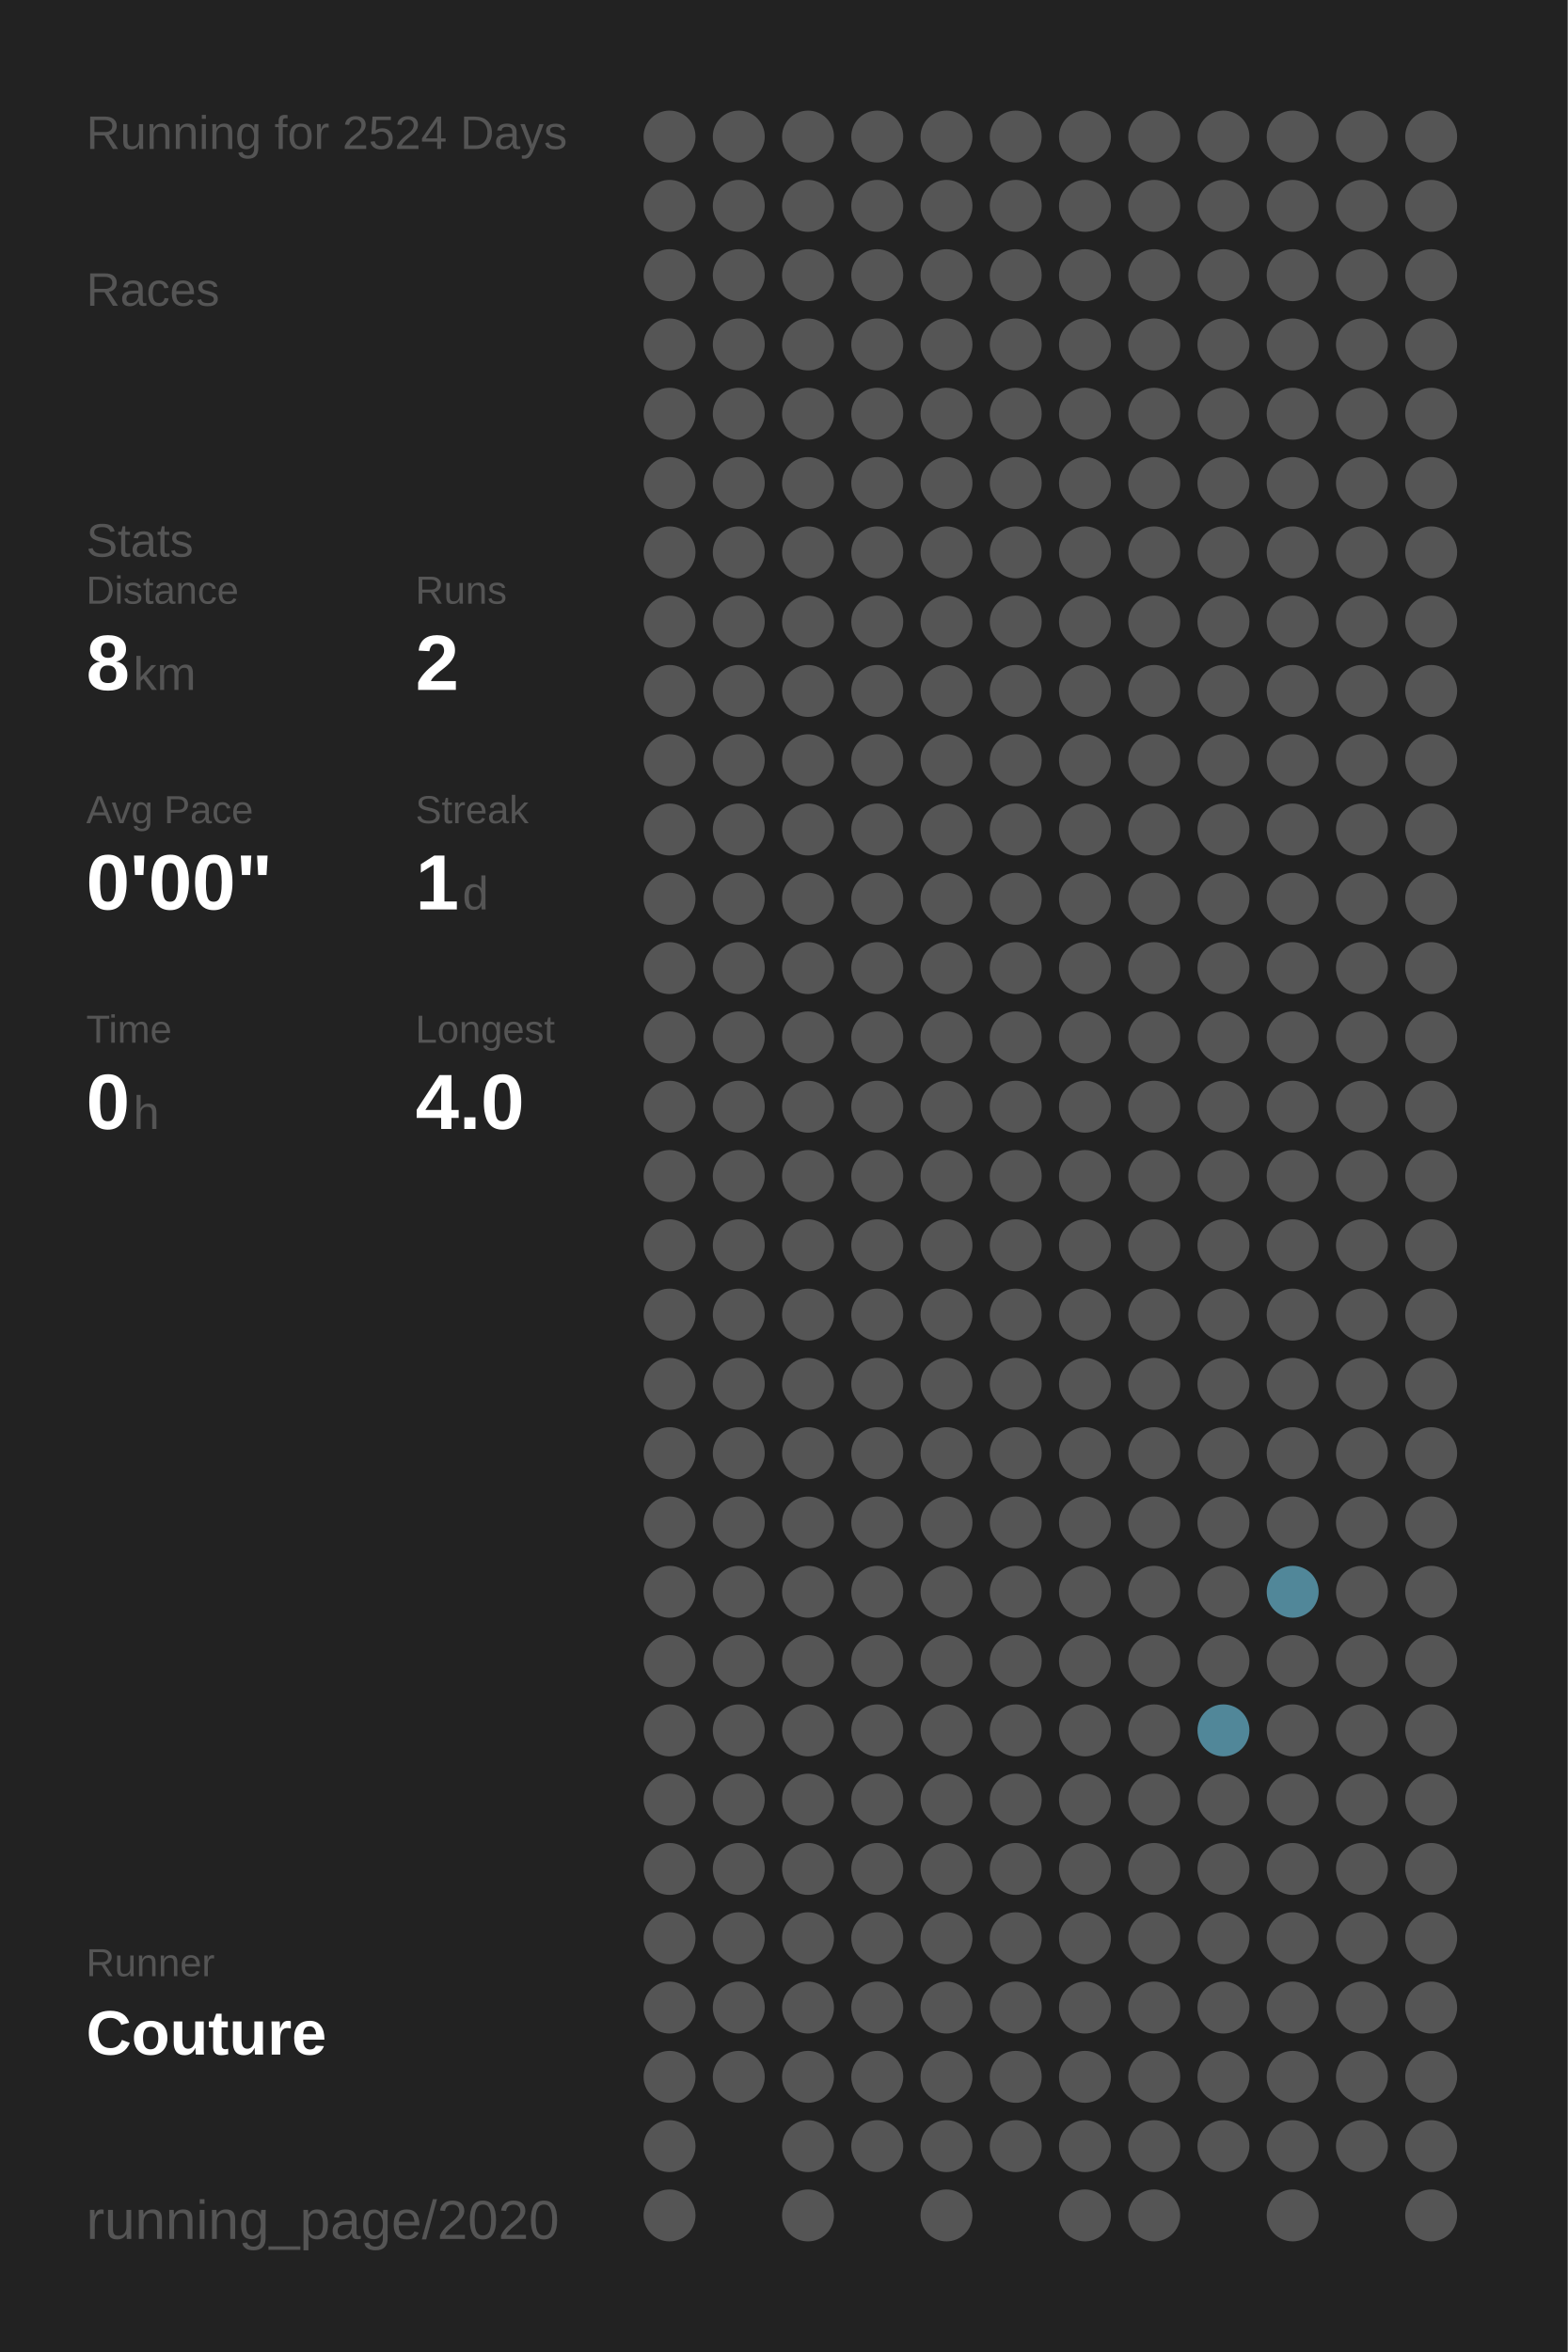
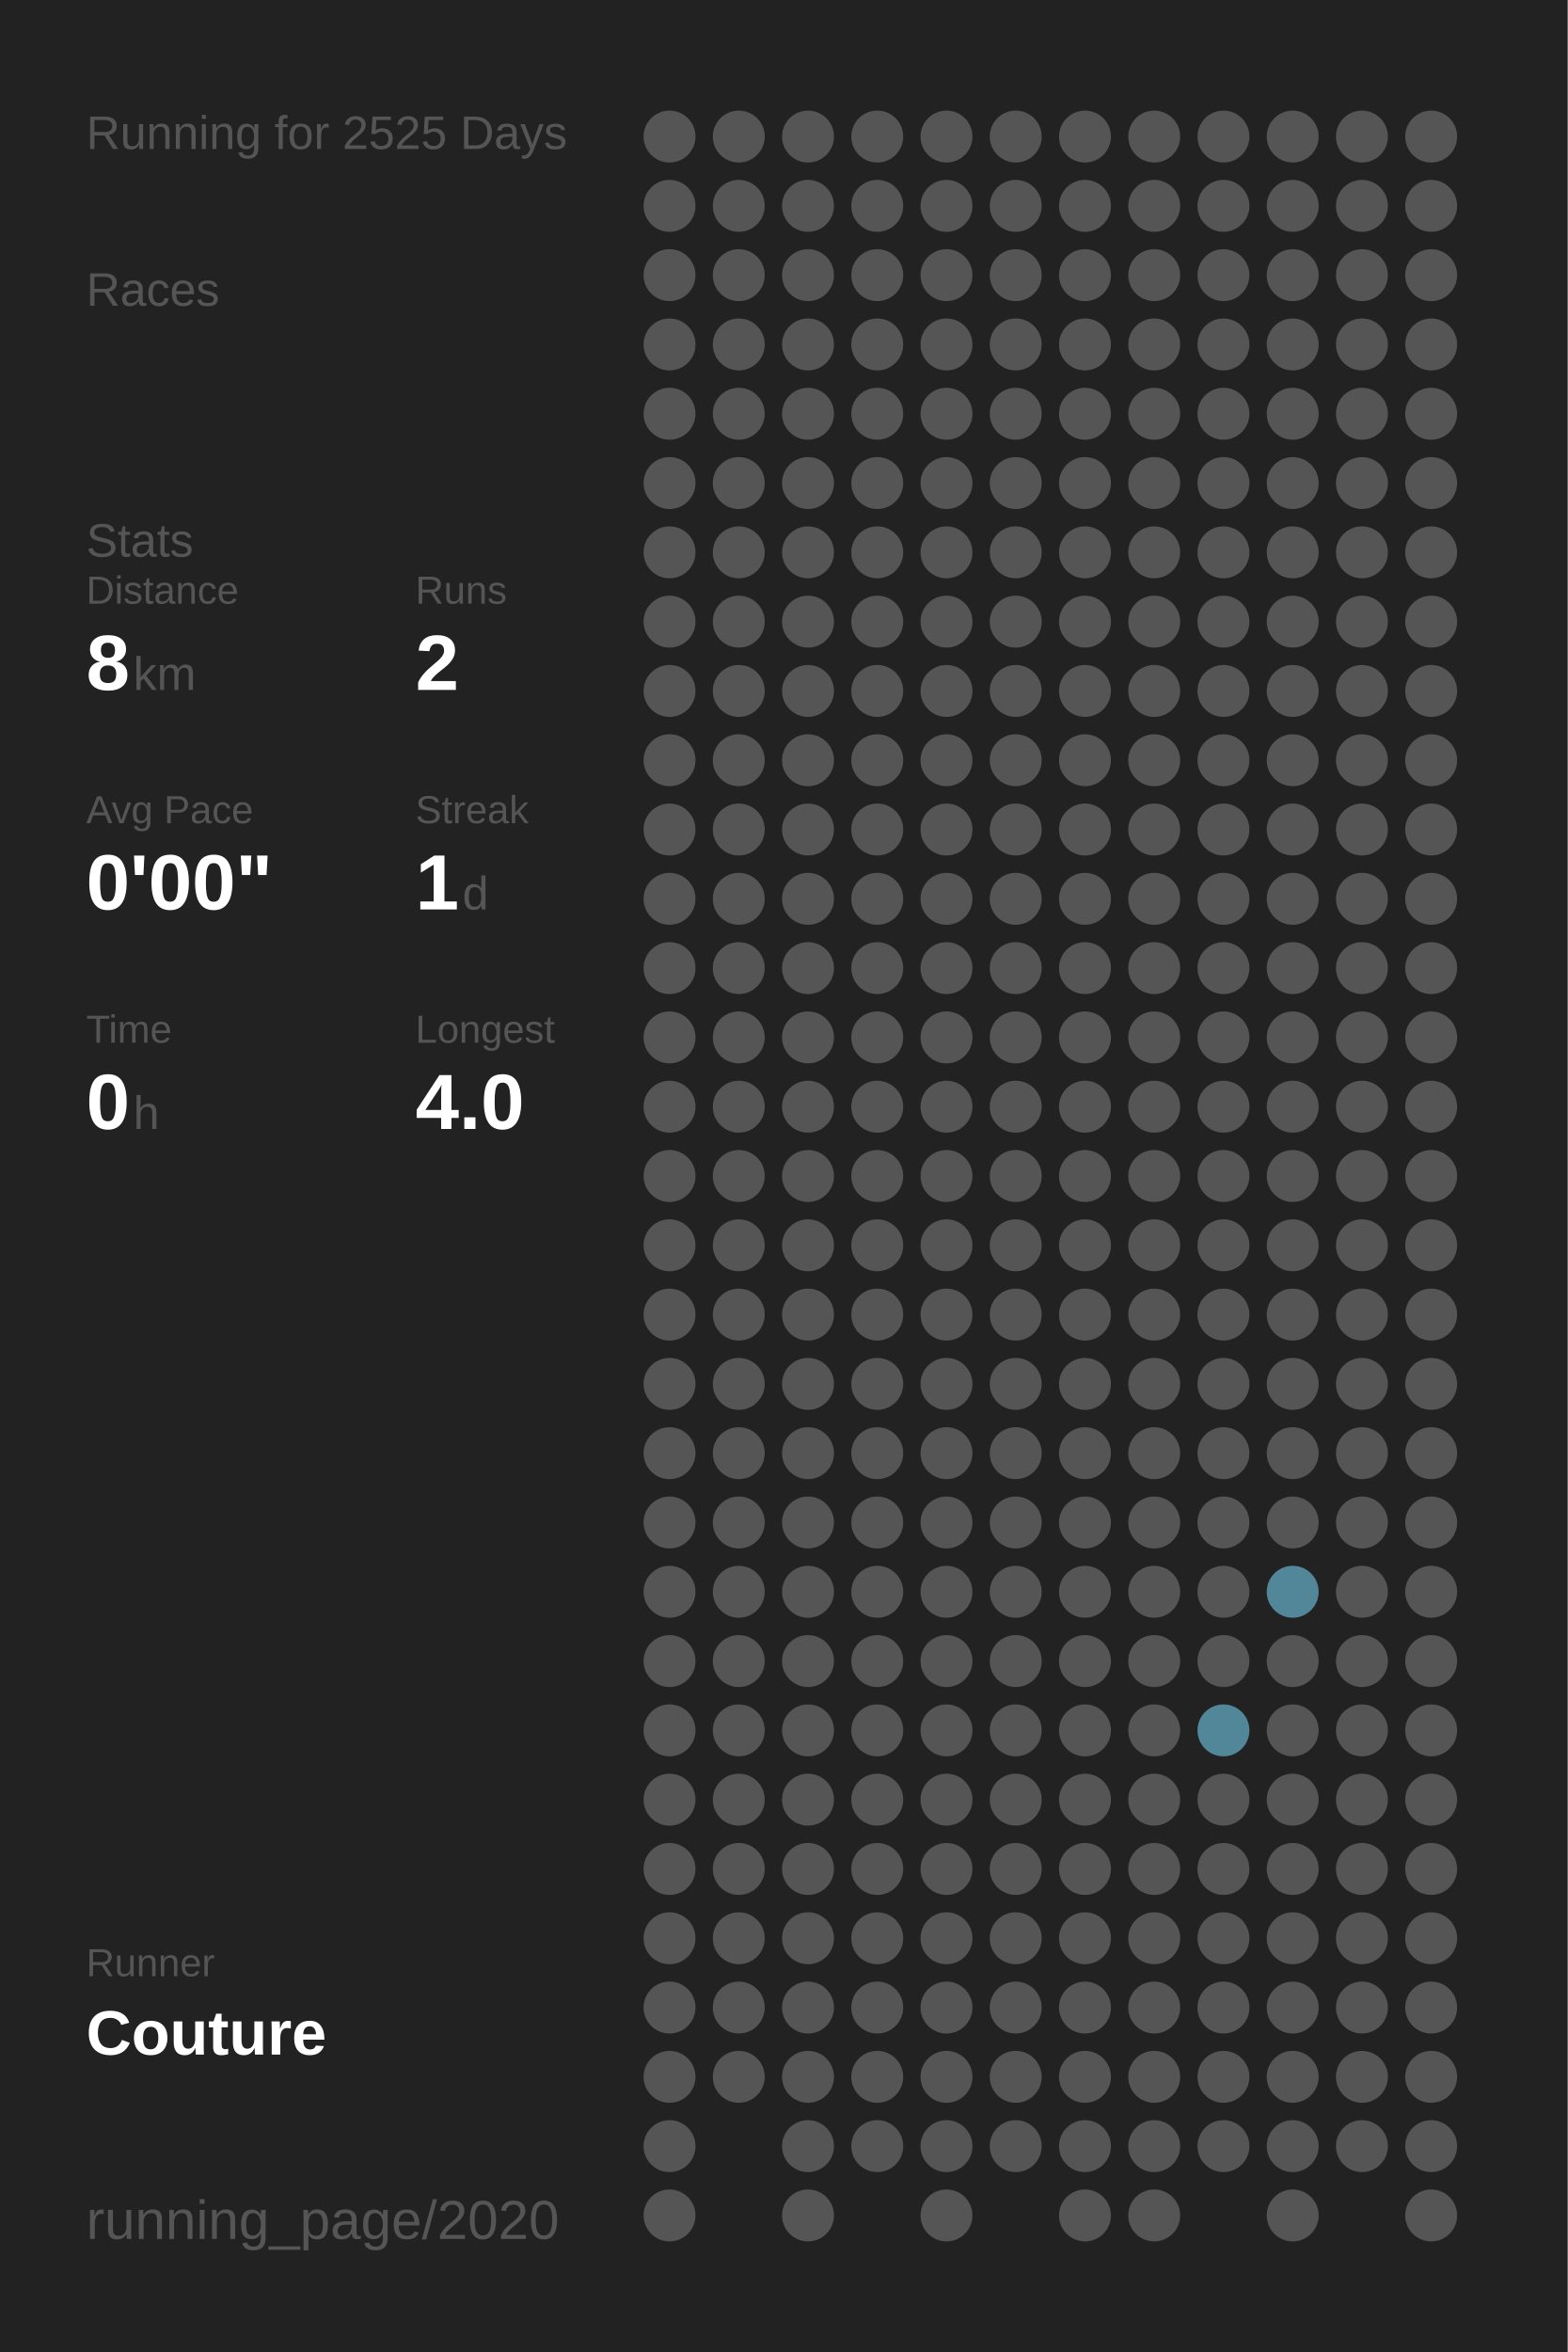
<svg xmlns="http://www.w3.org/2000/svg" baseProfile="full" height="300mm" version="1.1" viewBox="0,0,200,300" width="200mm">
  <defs />
  <rect fill="#222222" height="300" width="200" x="0" y="0" />
-   <text fill="#555555" style="font-size:6px; font-family:Arial;" x="11" y="19">Running for 2524 Days</text>
+   <text fill="#555555" style="font-size:6px; font-family:Arial;" x="11" y="19">Running for 2525 Days</text>
  <text fill="#555555" style="font-size:6px; font-family:Arial;" x="11" y="39">Races</text>
  <text fill="#555555" style="font-size:6px; font-family:Arial;" x="11" y="71">Stats</text>
  <text fill="#555555" style="font-size:5px; font-family:Arial;" x="11" y="77">Distance</text>
  <text fill="#FFFFFF" style="font-size:10px; font-family:Arial; font-weight:bold;" x="11" y="88">8</text>
  <text fill="#555555" style="font-size:6px; font-family:Arial;" x="17" y="88">km</text>
  <text fill="#555555" style="font-size:5px; font-family:Arial;" x="53" y="77">Runs</text>
  <text fill="#FFFFFF" style="font-size:10px; font-family:Arial; font-weight:bold;" x="53" y="88">2</text>
  <text fill="#555555" style="font-size:5px; font-family:Arial;" x="11" y="105">Avg Pace</text>
  <text fill="#FFFFFF" style="font-size:10px; font-family:Arial; font-weight:bold;" x="11" y="116">0'00"</text>
  <text fill="#555555" style="font-size:5px; font-family:Arial;" x="53" y="105">Streak</text>
  <text fill="#FFFFFF" style="font-size:10px; font-family:Arial; font-weight:bold;" x="53" y="116">1</text>
  <text fill="#555555" style="font-size:6px; font-family:Arial;" x="59" y="116">d</text>
  <text fill="#555555" style="font-size:5px; font-family:Arial;" x="11" y="133">Time</text>
  <text fill="#FFFFFF" style="font-size:10px; font-family:Arial; font-weight:bold;" x="11" y="144">0</text>
  <text fill="#555555" style="font-size:6px; font-family:Arial;" x="17" y="144">h</text>
  <text fill="#555555" style="font-size:5px; font-family:Arial;" x="53" y="133">Longest</text>
  <text fill="#FFFFFF" style="font-size:10px; font-family:Arial; font-weight:bold;" x="53" y="144">4.0</text>
  <text fill="#555555" style="font-size:5px; font-family:Arial;" x="11" y="252.065">Runner</text>
  <text fill="#FFFFFF" style="font-size:8px; font-family:Arial; font-weight:bold;" x="11" y="262.065">Couture</text>
  <text fill="#555555" style="font-size:7px; font-family:Arial;" x="11" y="285.581">running_page/2020</text>
  <circle cx="85.417" cy="17.419" fill="#555555" r="3.312" />
  <circle cx="85.417" cy="26.258" fill="#555555" r="3.312" />
  <circle cx="85.417" cy="35.097" fill="#555555" r="3.312" />
  <circle cx="85.417" cy="43.935" fill="#555555" r="3.312" />
  <circle cx="85.417" cy="52.774" fill="#555555" r="3.312" />
  <circle cx="85.417" cy="61.613" fill="#555555" r="3.312" />
  <circle cx="85.417" cy="70.452" fill="#555555" r="3.312" />
  <circle cx="85.417" cy="79.29" fill="#555555" r="3.312" />
  <circle cx="85.417" cy="88.129" fill="#555555" r="3.312" />
  <circle cx="85.417" cy="96.968" fill="#555555" r="3.312" />
  <circle cx="85.417" cy="105.806" fill="#555555" r="3.312" />
  <circle cx="85.417" cy="114.645" fill="#555555" r="3.312" />
  <circle cx="85.417" cy="123.484" fill="#555555" r="3.312" />
  <circle cx="85.417" cy="132.323" fill="#555555" r="3.312" />
  <circle cx="85.417" cy="141.161" fill="#555555" r="3.312" />
  <circle cx="85.417" cy="150" fill="#555555" r="3.312" />
  <circle cx="85.417" cy="158.839" fill="#555555" r="3.312" />
  <circle cx="85.417" cy="167.677" fill="#555555" r="3.312" />
  <circle cx="85.417" cy="176.516" fill="#555555" r="3.312" />
  <circle cx="85.417" cy="185.355" fill="#555555" r="3.312" />
  <circle cx="85.417" cy="194.194" fill="#555555" r="3.312" />
  <circle cx="85.417" cy="203.032" fill="#555555" r="3.312" />
  <circle cx="85.417" cy="211.871" fill="#555555" r="3.312" />
  <circle cx="85.417" cy="220.71" fill="#555555" r="3.312" />
  <circle cx="85.417" cy="229.548" fill="#555555" r="3.312" />
  <circle cx="85.417" cy="238.387" fill="#555555" r="3.312" />
  <circle cx="85.417" cy="247.226" fill="#555555" r="3.312" />
  <circle cx="85.417" cy="256.065" fill="#555555" r="3.312" />
  <circle cx="85.417" cy="264.903" fill="#555555" r="3.312" />
  <circle cx="85.417" cy="273.742" fill="#555555" r="3.312" />
  <circle cx="85.417" cy="282.581" fill="#555555" r="3.312" />
  <circle cx="94.25" cy="17.419" fill="#555555" r="3.312" />
  <circle cx="94.25" cy="26.258" fill="#555555" r="3.312" />
  <circle cx="94.25" cy="35.097" fill="#555555" r="3.312" />
  <circle cx="94.25" cy="43.935" fill="#555555" r="3.312" />
  <circle cx="94.25" cy="52.774" fill="#555555" r="3.312" />
  <circle cx="94.25" cy="61.613" fill="#555555" r="3.312" />
  <circle cx="94.25" cy="70.452" fill="#555555" r="3.312" />
  <circle cx="94.25" cy="79.29" fill="#555555" r="3.312" />
  <circle cx="94.25" cy="88.129" fill="#555555" r="3.312" />
  <circle cx="94.25" cy="96.968" fill="#555555" r="3.312" />
  <circle cx="94.25" cy="105.806" fill="#555555" r="3.312" />
  <circle cx="94.25" cy="114.645" fill="#555555" r="3.312" />
  <circle cx="94.25" cy="123.484" fill="#555555" r="3.312" />
  <circle cx="94.25" cy="132.323" fill="#555555" r="3.312" />
  <circle cx="94.25" cy="141.161" fill="#555555" r="3.312" />
  <circle cx="94.25" cy="150" fill="#555555" r="3.312" />
  <circle cx="94.25" cy="158.839" fill="#555555" r="3.312" />
  <circle cx="94.25" cy="167.677" fill="#555555" r="3.312" />
  <circle cx="94.25" cy="176.516" fill="#555555" r="3.312" />
  <circle cx="94.25" cy="185.355" fill="#555555" r="3.312" />
  <circle cx="94.25" cy="194.194" fill="#555555" r="3.312" />
  <circle cx="94.25" cy="203.032" fill="#555555" r="3.312" />
  <circle cx="94.25" cy="211.871" fill="#555555" r="3.312" />
  <circle cx="94.25" cy="220.71" fill="#555555" r="3.312" />
  <circle cx="94.25" cy="229.548" fill="#555555" r="3.312" />
  <circle cx="94.25" cy="238.387" fill="#555555" r="3.312" />
  <circle cx="94.25" cy="247.226" fill="#555555" r="3.312" />
  <circle cx="94.25" cy="256.065" fill="#555555" r="3.312" />
  <circle cx="94.25" cy="264.903" fill="#555555" r="3.312" />
  <circle cx="103.083" cy="17.419" fill="#555555" r="3.312" />
  <circle cx="103.083" cy="26.258" fill="#555555" r="3.312" />
  <circle cx="103.083" cy="35.097" fill="#555555" r="3.312" />
  <circle cx="103.083" cy="43.935" fill="#555555" r="3.312" />
  <circle cx="103.083" cy="52.774" fill="#555555" r="3.312" />
  <circle cx="103.083" cy="61.613" fill="#555555" r="3.312" />
  <circle cx="103.083" cy="70.452" fill="#555555" r="3.312" />
  <circle cx="103.083" cy="79.29" fill="#555555" r="3.312" />
  <circle cx="103.083" cy="88.129" fill="#555555" r="3.312" />
  <circle cx="103.083" cy="96.968" fill="#555555" r="3.312" />
  <circle cx="103.083" cy="105.806" fill="#555555" r="3.312" />
  <circle cx="103.083" cy="114.645" fill="#555555" r="3.312" />
  <circle cx="103.083" cy="123.484" fill="#555555" r="3.312" />
  <circle cx="103.083" cy="132.323" fill="#555555" r="3.312" />
  <circle cx="103.083" cy="141.161" fill="#555555" r="3.312" />
  <circle cx="103.083" cy="150" fill="#555555" r="3.312" />
  <circle cx="103.083" cy="158.839" fill="#555555" r="3.312" />
  <circle cx="103.083" cy="167.677" fill="#555555" r="3.312" />
  <circle cx="103.083" cy="176.516" fill="#555555" r="3.312" />
  <circle cx="103.083" cy="185.355" fill="#555555" r="3.312" />
  <circle cx="103.083" cy="194.194" fill="#555555" r="3.312" />
  <circle cx="103.083" cy="203.032" fill="#555555" r="3.312" />
  <circle cx="103.083" cy="211.871" fill="#555555" r="3.312" />
  <circle cx="103.083" cy="220.71" fill="#555555" r="3.312" />
  <circle cx="103.083" cy="229.548" fill="#555555" r="3.312" />
  <circle cx="103.083" cy="238.387" fill="#555555" r="3.312" />
  <circle cx="103.083" cy="247.226" fill="#555555" r="3.312" />
  <circle cx="103.083" cy="256.065" fill="#555555" r="3.312" />
  <circle cx="103.083" cy="264.903" fill="#555555" r="3.312" />
  <circle cx="103.083" cy="273.742" fill="#555555" r="3.312" />
  <circle cx="103.083" cy="282.581" fill="#555555" r="3.312" />
  <circle cx="111.917" cy="17.419" fill="#555555" r="3.312" />
  <circle cx="111.917" cy="26.258" fill="#555555" r="3.312" />
  <circle cx="111.917" cy="35.097" fill="#555555" r="3.312" />
  <circle cx="111.917" cy="43.935" fill="#555555" r="3.312" />
  <circle cx="111.917" cy="52.774" fill="#555555" r="3.312" />
  <circle cx="111.917" cy="61.613" fill="#555555" r="3.312" />
  <circle cx="111.917" cy="70.452" fill="#555555" r="3.312" />
  <circle cx="111.917" cy="79.29" fill="#555555" r="3.312" />
  <circle cx="111.917" cy="88.129" fill="#555555" r="3.312" />
  <circle cx="111.917" cy="96.968" fill="#555555" r="3.312" />
  <circle cx="111.917" cy="105.806" fill="#555555" r="3.312" />
  <circle cx="111.917" cy="114.645" fill="#555555" r="3.312" />
  <circle cx="111.917" cy="123.484" fill="#555555" r="3.312" />
  <circle cx="111.917" cy="132.323" fill="#555555" r="3.312" />
  <circle cx="111.917" cy="141.161" fill="#555555" r="3.312" />
  <circle cx="111.917" cy="150" fill="#555555" r="3.312" />
  <circle cx="111.917" cy="158.839" fill="#555555" r="3.312" />
  <circle cx="111.917" cy="167.677" fill="#555555" r="3.312" />
  <circle cx="111.917" cy="176.516" fill="#555555" r="3.312" />
  <circle cx="111.917" cy="185.355" fill="#555555" r="3.312" />
  <circle cx="111.917" cy="194.194" fill="#555555" r="3.312" />
  <circle cx="111.917" cy="203.032" fill="#555555" r="3.312" />
  <circle cx="111.917" cy="211.871" fill="#555555" r="3.312" />
  <circle cx="111.917" cy="220.71" fill="#555555" r="3.312" />
  <circle cx="111.917" cy="229.548" fill="#555555" r="3.312" />
  <circle cx="111.917" cy="238.387" fill="#555555" r="3.312" />
  <circle cx="111.917" cy="247.226" fill="#555555" r="3.312" />
  <circle cx="111.917" cy="256.065" fill="#555555" r="3.312" />
  <circle cx="111.917" cy="264.903" fill="#555555" r="3.312" />
  <circle cx="111.917" cy="273.742" fill="#555555" r="3.312" />
  <circle cx="120.75" cy="17.419" fill="#555555" r="3.312" />
  <circle cx="120.75" cy="26.258" fill="#555555" r="3.312" />
  <circle cx="120.75" cy="35.097" fill="#555555" r="3.312" />
  <circle cx="120.75" cy="43.935" fill="#555555" r="3.312" />
  <circle cx="120.75" cy="52.774" fill="#555555" r="3.312" />
  <circle cx="120.75" cy="61.613" fill="#555555" r="3.312" />
  <circle cx="120.75" cy="70.452" fill="#555555" r="3.312" />
  <circle cx="120.75" cy="79.29" fill="#555555" r="3.312" />
  <circle cx="120.75" cy="88.129" fill="#555555" r="3.312" />
  <circle cx="120.75" cy="96.968" fill="#555555" r="3.312" />
  <circle cx="120.75" cy="105.806" fill="#555555" r="3.312" />
  <circle cx="120.75" cy="114.645" fill="#555555" r="3.312" />
  <circle cx="120.75" cy="123.484" fill="#555555" r="3.312" />
  <circle cx="120.75" cy="132.323" fill="#555555" r="3.312" />
  <circle cx="120.75" cy="141.161" fill="#555555" r="3.312" />
  <circle cx="120.75" cy="150" fill="#555555" r="3.312" />
  <circle cx="120.75" cy="158.839" fill="#555555" r="3.312" />
  <circle cx="120.75" cy="167.677" fill="#555555" r="3.312" />
  <circle cx="120.75" cy="176.516" fill="#555555" r="3.312" />
  <circle cx="120.75" cy="185.355" fill="#555555" r="3.312" />
  <circle cx="120.75" cy="194.194" fill="#555555" r="3.312" />
  <circle cx="120.75" cy="203.032" fill="#555555" r="3.312" />
  <circle cx="120.75" cy="211.871" fill="#555555" r="3.312" />
  <circle cx="120.75" cy="220.71" fill="#555555" r="3.312" />
  <circle cx="120.75" cy="229.548" fill="#555555" r="3.312" />
  <circle cx="120.75" cy="238.387" fill="#555555" r="3.312" />
  <circle cx="120.75" cy="247.226" fill="#555555" r="3.312" />
  <circle cx="120.75" cy="256.065" fill="#555555" r="3.312" />
  <circle cx="120.75" cy="264.903" fill="#555555" r="3.312" />
  <circle cx="120.75" cy="273.742" fill="#555555" r="3.312" />
  <circle cx="120.75" cy="282.581" fill="#555555" r="3.312" />
  <circle cx="129.583" cy="17.419" fill="#555555" r="3.312" />
  <circle cx="129.583" cy="26.258" fill="#555555" r="3.312" />
  <circle cx="129.583" cy="35.097" fill="#555555" r="3.312" />
  <circle cx="129.583" cy="43.935" fill="#555555" r="3.312" />
  <circle cx="129.583" cy="52.774" fill="#555555" r="3.312" />
  <circle cx="129.583" cy="61.613" fill="#555555" r="3.312" />
  <circle cx="129.583" cy="70.452" fill="#555555" r="3.312" />
  <circle cx="129.583" cy="79.29" fill="#555555" r="3.312" />
  <circle cx="129.583" cy="88.129" fill="#555555" r="3.312" />
  <circle cx="129.583" cy="96.968" fill="#555555" r="3.312" />
  <circle cx="129.583" cy="105.806" fill="#555555" r="3.312" />
  <circle cx="129.583" cy="114.645" fill="#555555" r="3.312" />
  <circle cx="129.583" cy="123.484" fill="#555555" r="3.312" />
  <circle cx="129.583" cy="132.323" fill="#555555" r="3.312" />
  <circle cx="129.583" cy="141.161" fill="#555555" r="3.312" />
  <circle cx="129.583" cy="150" fill="#555555" r="3.312" />
  <circle cx="129.583" cy="158.839" fill="#555555" r="3.312" />
  <circle cx="129.583" cy="167.677" fill="#555555" r="3.312" />
  <circle cx="129.583" cy="176.516" fill="#555555" r="3.312" />
  <circle cx="129.583" cy="185.355" fill="#555555" r="3.312" />
  <circle cx="129.583" cy="194.194" fill="#555555" r="3.312" />
  <circle cx="129.583" cy="203.032" fill="#555555" r="3.312" />
  <circle cx="129.583" cy="211.871" fill="#555555" r="3.312" />
  <circle cx="129.583" cy="220.71" fill="#555555" r="3.312" />
  <circle cx="129.583" cy="229.548" fill="#555555" r="3.312" />
  <circle cx="129.583" cy="238.387" fill="#555555" r="3.312" />
  <circle cx="129.583" cy="247.226" fill="#555555" r="3.312" />
  <circle cx="129.583" cy="256.065" fill="#555555" r="3.312" />
  <circle cx="129.583" cy="264.903" fill="#555555" r="3.312" />
  <circle cx="129.583" cy="273.742" fill="#555555" r="3.312" />
  <circle cx="138.417" cy="17.419" fill="#555555" r="3.312" />
  <circle cx="138.417" cy="26.258" fill="#555555" r="3.312" />
  <circle cx="138.417" cy="35.097" fill="#555555" r="3.312" />
  <circle cx="138.417" cy="43.935" fill="#555555" r="3.312" />
  <circle cx="138.417" cy="52.774" fill="#555555" r="3.312" />
  <circle cx="138.417" cy="61.613" fill="#555555" r="3.312" />
  <circle cx="138.417" cy="70.452" fill="#555555" r="3.312" />
  <circle cx="138.417" cy="79.29" fill="#555555" r="3.312" />
  <circle cx="138.417" cy="88.129" fill="#555555" r="3.312" />
  <circle cx="138.417" cy="96.968" fill="#555555" r="3.312" />
  <circle cx="138.417" cy="105.806" fill="#555555" r="3.312" />
  <circle cx="138.417" cy="114.645" fill="#555555" r="3.312" />
  <circle cx="138.417" cy="123.484" fill="#555555" r="3.312" />
  <circle cx="138.417" cy="132.323" fill="#555555" r="3.312" />
  <circle cx="138.417" cy="141.161" fill="#555555" r="3.312" />
  <circle cx="138.417" cy="150" fill="#555555" r="3.312" />
  <circle cx="138.417" cy="158.839" fill="#555555" r="3.312" />
  <circle cx="138.417" cy="167.677" fill="#555555" r="3.312" />
  <circle cx="138.417" cy="176.516" fill="#555555" r="3.312" />
  <circle cx="138.417" cy="185.355" fill="#555555" r="3.312" />
  <circle cx="138.417" cy="194.194" fill="#555555" r="3.312" />
  <circle cx="138.417" cy="203.032" fill="#555555" r="3.312" />
  <circle cx="138.417" cy="211.871" fill="#555555" r="3.312" />
  <circle cx="138.417" cy="220.71" fill="#555555" r="3.312" />
  <circle cx="138.417" cy="229.548" fill="#555555" r="3.312" />
  <circle cx="138.417" cy="238.387" fill="#555555" r="3.312" />
  <circle cx="138.417" cy="247.226" fill="#555555" r="3.312" />
  <circle cx="138.417" cy="256.065" fill="#555555" r="3.312" />
  <circle cx="138.417" cy="264.903" fill="#555555" r="3.312" />
  <circle cx="138.417" cy="273.742" fill="#555555" r="3.312" />
  <circle cx="138.417" cy="282.581" fill="#555555" r="3.312" />
  <circle cx="147.25" cy="17.419" fill="#555555" r="3.312" />
  <circle cx="147.25" cy="26.258" fill="#555555" r="3.312" />
  <circle cx="147.25" cy="35.097" fill="#555555" r="3.312" />
  <circle cx="147.25" cy="43.935" fill="#555555" r="3.312" />
  <circle cx="147.25" cy="52.774" fill="#555555" r="3.312" />
  <circle cx="147.25" cy="61.613" fill="#555555" r="3.312" />
  <circle cx="147.25" cy="70.452" fill="#555555" r="3.312" />
  <circle cx="147.25" cy="79.29" fill="#555555" r="3.312" />
  <circle cx="147.25" cy="88.129" fill="#555555" r="3.312" />
  <circle cx="147.25" cy="96.968" fill="#555555" r="3.312" />
  <circle cx="147.25" cy="105.806" fill="#555555" r="3.312" />
  <circle cx="147.25" cy="114.645" fill="#555555" r="3.312" />
  <circle cx="147.25" cy="123.484" fill="#555555" r="3.312" />
  <circle cx="147.25" cy="132.323" fill="#555555" r="3.312" />
  <circle cx="147.25" cy="141.161" fill="#555555" r="3.312" />
  <circle cx="147.25" cy="150" fill="#555555" r="3.312" />
  <circle cx="147.25" cy="158.839" fill="#555555" r="3.312" />
  <circle cx="147.25" cy="167.677" fill="#555555" r="3.312" />
  <circle cx="147.25" cy="176.516" fill="#555555" r="3.312" />
  <circle cx="147.25" cy="185.355" fill="#555555" r="3.312" />
  <circle cx="147.25" cy="194.194" fill="#555555" r="3.312" />
  <circle cx="147.25" cy="203.032" fill="#555555" r="3.312" />
  <circle cx="147.25" cy="211.871" fill="#555555" r="3.312" />
  <circle cx="147.25" cy="220.71" fill="#555555" r="3.312" />
  <circle cx="147.25" cy="229.548" fill="#555555" r="3.312" />
  <circle cx="147.25" cy="238.387" fill="#555555" r="3.312" />
  <circle cx="147.25" cy="247.226" fill="#555555" r="3.312" />
  <circle cx="147.25" cy="256.065" fill="#555555" r="3.312" />
  <circle cx="147.25" cy="264.903" fill="#555555" r="3.312" />
  <circle cx="147.25" cy="273.742" fill="#555555" r="3.312" />
  <circle cx="147.25" cy="282.581" fill="#555555" r="3.312" />
  <circle cx="156.083" cy="17.419" fill="#555555" r="3.312" />
  <circle cx="156.083" cy="26.258" fill="#555555" r="3.312" />
  <circle cx="156.083" cy="35.097" fill="#555555" r="3.312" />
  <circle cx="156.083" cy="43.935" fill="#555555" r="3.312" />
  <circle cx="156.083" cy="52.774" fill="#555555" r="3.312" />
  <circle cx="156.083" cy="61.613" fill="#555555" r="3.312" />
  <circle cx="156.083" cy="70.452" fill="#555555" r="3.312" />
  <circle cx="156.083" cy="79.29" fill="#555555" r="3.312" />
  <circle cx="156.083" cy="88.129" fill="#555555" r="3.312" />
  <circle cx="156.083" cy="96.968" fill="#555555" r="3.312" />
  <circle cx="156.083" cy="105.806" fill="#555555" r="3.312" />
  <circle cx="156.083" cy="114.645" fill="#555555" r="3.312" />
  <circle cx="156.083" cy="123.484" fill="#555555" r="3.312" />
  <circle cx="156.083" cy="132.323" fill="#555555" r="3.312" />
  <circle cx="156.083" cy="141.161" fill="#555555" r="3.312" />
  <circle cx="156.083" cy="150" fill="#555555" r="3.312" />
  <circle cx="156.083" cy="158.839" fill="#555555" r="3.312" />
  <circle cx="156.083" cy="167.677" fill="#555555" r="3.312" />
  <circle cx="156.083" cy="176.516" fill="#555555" r="3.312" />
  <circle cx="156.083" cy="185.355" fill="#555555" r="3.312" />
  <circle cx="156.083" cy="194.194" fill="#555555" r="3.312" />
  <circle cx="156.083" cy="203.032" fill="#555555" r="3.312" />
  <circle cx="156.083" cy="211.871" fill="#555555" r="3.312" />
  <circle cx="156.083" cy="220.71" fill="#518799" r="3.312" />
  <circle cx="156.083" cy="229.548" fill="#555555" r="3.312" />
  <circle cx="156.083" cy="238.387" fill="#555555" r="3.312" />
  <circle cx="156.083" cy="247.226" fill="#555555" r="3.312" />
  <circle cx="156.083" cy="256.065" fill="#555555" r="3.312" />
  <circle cx="156.083" cy="264.903" fill="#555555" r="3.312" />
  <circle cx="156.083" cy="273.742" fill="#555555" r="3.312" />
  <circle cx="164.917" cy="17.419" fill="#555555" r="3.312" />
  <circle cx="164.917" cy="26.258" fill="#555555" r="3.312" />
  <circle cx="164.917" cy="35.097" fill="#555555" r="3.312" />
  <circle cx="164.917" cy="43.935" fill="#555555" r="3.312" />
  <circle cx="164.917" cy="52.774" fill="#555555" r="3.312" />
  <circle cx="164.917" cy="61.613" fill="#555555" r="3.312" />
  <circle cx="164.917" cy="70.452" fill="#555555" r="3.312" />
  <circle cx="164.917" cy="79.29" fill="#555555" r="3.312" />
  <circle cx="164.917" cy="88.129" fill="#555555" r="3.312" />
  <circle cx="164.917" cy="96.968" fill="#555555" r="3.312" />
  <circle cx="164.917" cy="105.806" fill="#555555" r="3.312" />
  <circle cx="164.917" cy="114.645" fill="#555555" r="3.312" />
  <circle cx="164.917" cy="123.484" fill="#555555" r="3.312" />
  <circle cx="164.917" cy="132.323" fill="#555555" r="3.312" />
  <circle cx="164.917" cy="141.161" fill="#555555" r="3.312" />
  <circle cx="164.917" cy="150" fill="#555555" r="3.312" />
  <circle cx="164.917" cy="158.839" fill="#555555" r="3.312" />
  <circle cx="164.917" cy="167.677" fill="#555555" r="3.312" />
  <circle cx="164.917" cy="176.516" fill="#555555" r="3.312" />
  <circle cx="164.917" cy="185.355" fill="#555555" r="3.312" />
  <circle cx="164.917" cy="194.194" fill="#555555" r="3.312" />
  <circle cx="164.917" cy="203.032" fill="#518799" r="3.312" />
  <circle cx="164.917" cy="211.871" fill="#555555" r="3.312" />
  <circle cx="164.917" cy="220.71" fill="#555555" r="3.312" />
  <circle cx="164.917" cy="229.548" fill="#555555" r="3.312" />
  <circle cx="164.917" cy="238.387" fill="#555555" r="3.312" />
  <circle cx="164.917" cy="247.226" fill="#555555" r="3.312" />
  <circle cx="164.917" cy="256.065" fill="#555555" r="3.312" />
  <circle cx="164.917" cy="264.903" fill="#555555" r="3.312" />
  <circle cx="164.917" cy="273.742" fill="#555555" r="3.312" />
  <circle cx="164.917" cy="282.581" fill="#555555" r="3.312" />
  <circle cx="173.75" cy="17.419" fill="#555555" r="3.312" />
  <circle cx="173.75" cy="26.258" fill="#555555" r="3.312" />
  <circle cx="173.75" cy="35.097" fill="#555555" r="3.312" />
  <circle cx="173.75" cy="43.935" fill="#555555" r="3.312" />
  <circle cx="173.75" cy="52.774" fill="#555555" r="3.312" />
  <circle cx="173.75" cy="61.613" fill="#555555" r="3.312" />
  <circle cx="173.75" cy="70.452" fill="#555555" r="3.312" />
  <circle cx="173.75" cy="79.29" fill="#555555" r="3.312" />
  <circle cx="173.75" cy="88.129" fill="#555555" r="3.312" />
  <circle cx="173.75" cy="96.968" fill="#555555" r="3.312" />
  <circle cx="173.75" cy="105.806" fill="#555555" r="3.312" />
  <circle cx="173.75" cy="114.645" fill="#555555" r="3.312" />
  <circle cx="173.75" cy="123.484" fill="#555555" r="3.312" />
  <circle cx="173.75" cy="132.323" fill="#555555" r="3.312" />
  <circle cx="173.75" cy="141.161" fill="#555555" r="3.312" />
  <circle cx="173.75" cy="150" fill="#555555" r="3.312" />
  <circle cx="173.75" cy="158.839" fill="#555555" r="3.312" />
  <circle cx="173.75" cy="167.677" fill="#555555" r="3.312" />
  <circle cx="173.75" cy="176.516" fill="#555555" r="3.312" />
  <circle cx="173.75" cy="185.355" fill="#555555" r="3.312" />
  <circle cx="173.75" cy="194.194" fill="#555555" r="3.312" />
  <circle cx="173.75" cy="203.032" fill="#555555" r="3.312" />
  <circle cx="173.75" cy="211.871" fill="#555555" r="3.312" />
  <circle cx="173.75" cy="220.71" fill="#555555" r="3.312" />
  <circle cx="173.75" cy="229.548" fill="#555555" r="3.312" />
  <circle cx="173.75" cy="238.387" fill="#555555" r="3.312" />
  <circle cx="173.75" cy="247.226" fill="#555555" r="3.312" />
  <circle cx="173.75" cy="256.065" fill="#555555" r="3.312" />
  <circle cx="173.75" cy="264.903" fill="#555555" r="3.312" />
  <circle cx="173.75" cy="273.742" fill="#555555" r="3.312" />
  <circle cx="182.583" cy="17.419" fill="#555555" r="3.312" />
  <circle cx="182.583" cy="26.258" fill="#555555" r="3.312" />
  <circle cx="182.583" cy="35.097" fill="#555555" r="3.312" />
  <circle cx="182.583" cy="43.935" fill="#555555" r="3.312" />
  <circle cx="182.583" cy="52.774" fill="#555555" r="3.312" />
  <circle cx="182.583" cy="61.613" fill="#555555" r="3.312" />
  <circle cx="182.583" cy="70.452" fill="#555555" r="3.312" />
  <circle cx="182.583" cy="79.29" fill="#555555" r="3.312" />
  <circle cx="182.583" cy="88.129" fill="#555555" r="3.312" />
  <circle cx="182.583" cy="96.968" fill="#555555" r="3.312" />
  <circle cx="182.583" cy="105.806" fill="#555555" r="3.312" />
  <circle cx="182.583" cy="114.645" fill="#555555" r="3.312" />
  <circle cx="182.583" cy="123.484" fill="#555555" r="3.312" />
  <circle cx="182.583" cy="132.323" fill="#555555" r="3.312" />
  <circle cx="182.583" cy="141.161" fill="#555555" r="3.312" />
  <circle cx="182.583" cy="150" fill="#555555" r="3.312" />
  <circle cx="182.583" cy="158.839" fill="#555555" r="3.312" />
  <circle cx="182.583" cy="167.677" fill="#555555" r="3.312" />
  <circle cx="182.583" cy="176.516" fill="#555555" r="3.312" />
  <circle cx="182.583" cy="185.355" fill="#555555" r="3.312" />
  <circle cx="182.583" cy="194.194" fill="#555555" r="3.312" />
  <circle cx="182.583" cy="203.032" fill="#555555" r="3.312" />
  <circle cx="182.583" cy="211.871" fill="#555555" r="3.312" />
  <circle cx="182.583" cy="220.71" fill="#555555" r="3.312" />
  <circle cx="182.583" cy="229.548" fill="#555555" r="3.312" />
  <circle cx="182.583" cy="238.387" fill="#555555" r="3.312" />
  <circle cx="182.583" cy="247.226" fill="#555555" r="3.312" />
  <circle cx="182.583" cy="256.065" fill="#555555" r="3.312" />
  <circle cx="182.583" cy="264.903" fill="#555555" r="3.312" />
  <circle cx="182.583" cy="273.742" fill="#555555" r="3.312" />
  <circle cx="182.583" cy="282.581" fill="#555555" r="3.312" />
</svg>
